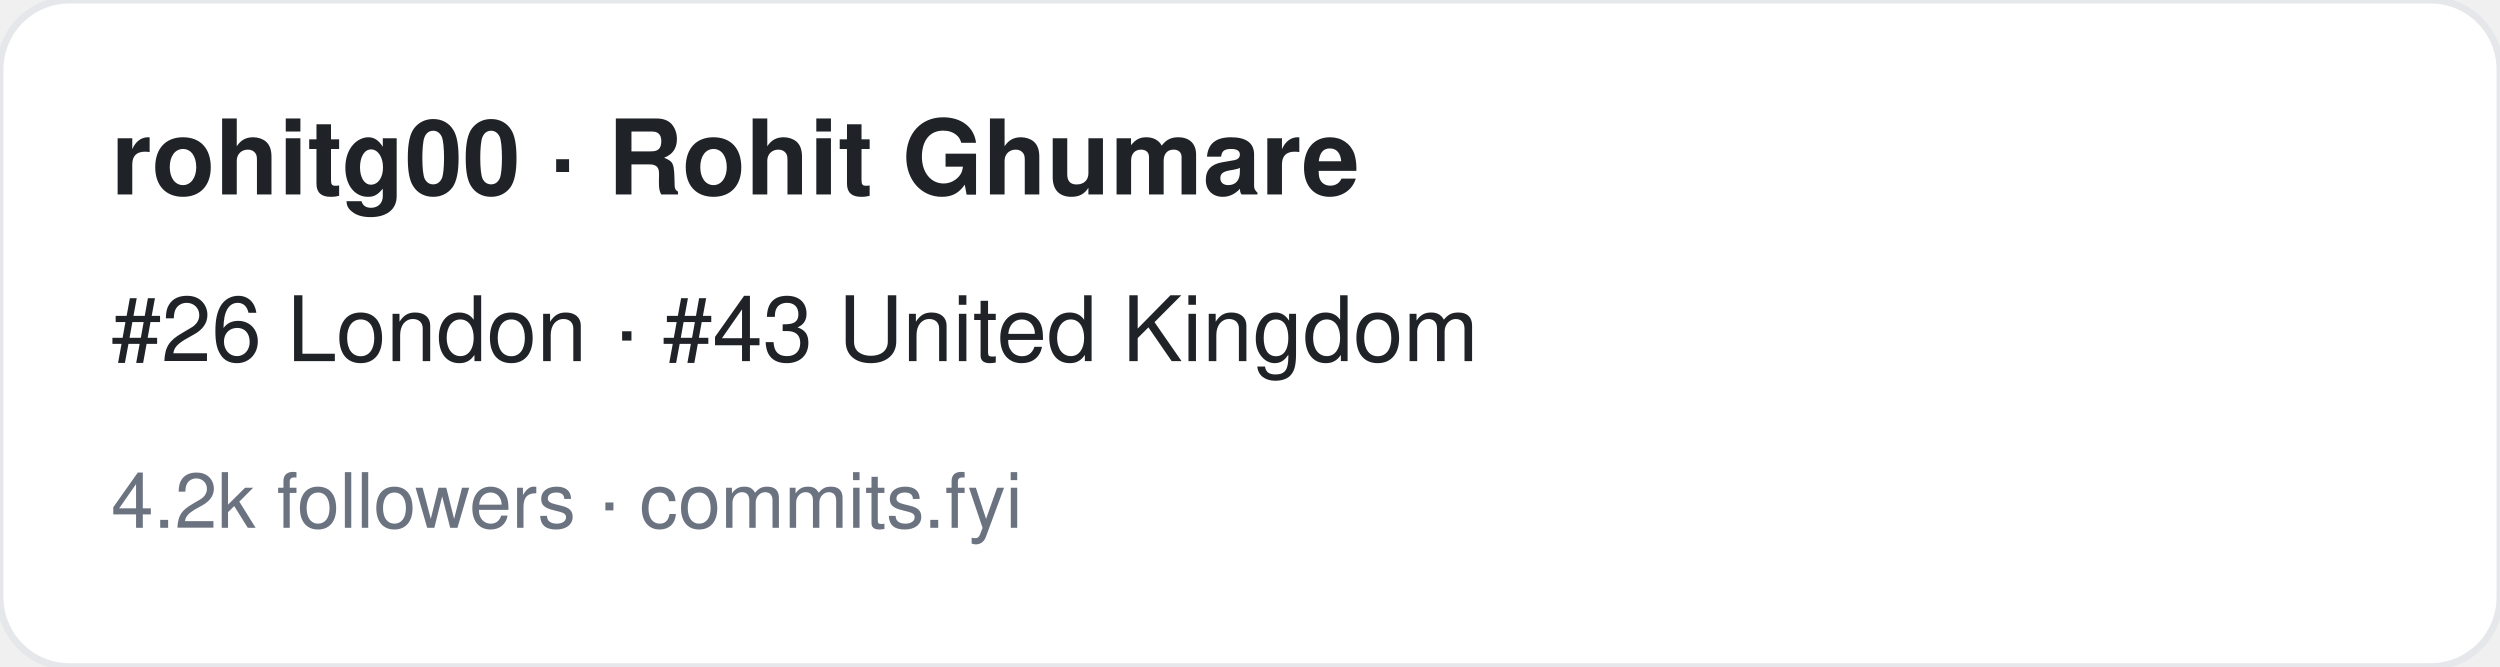
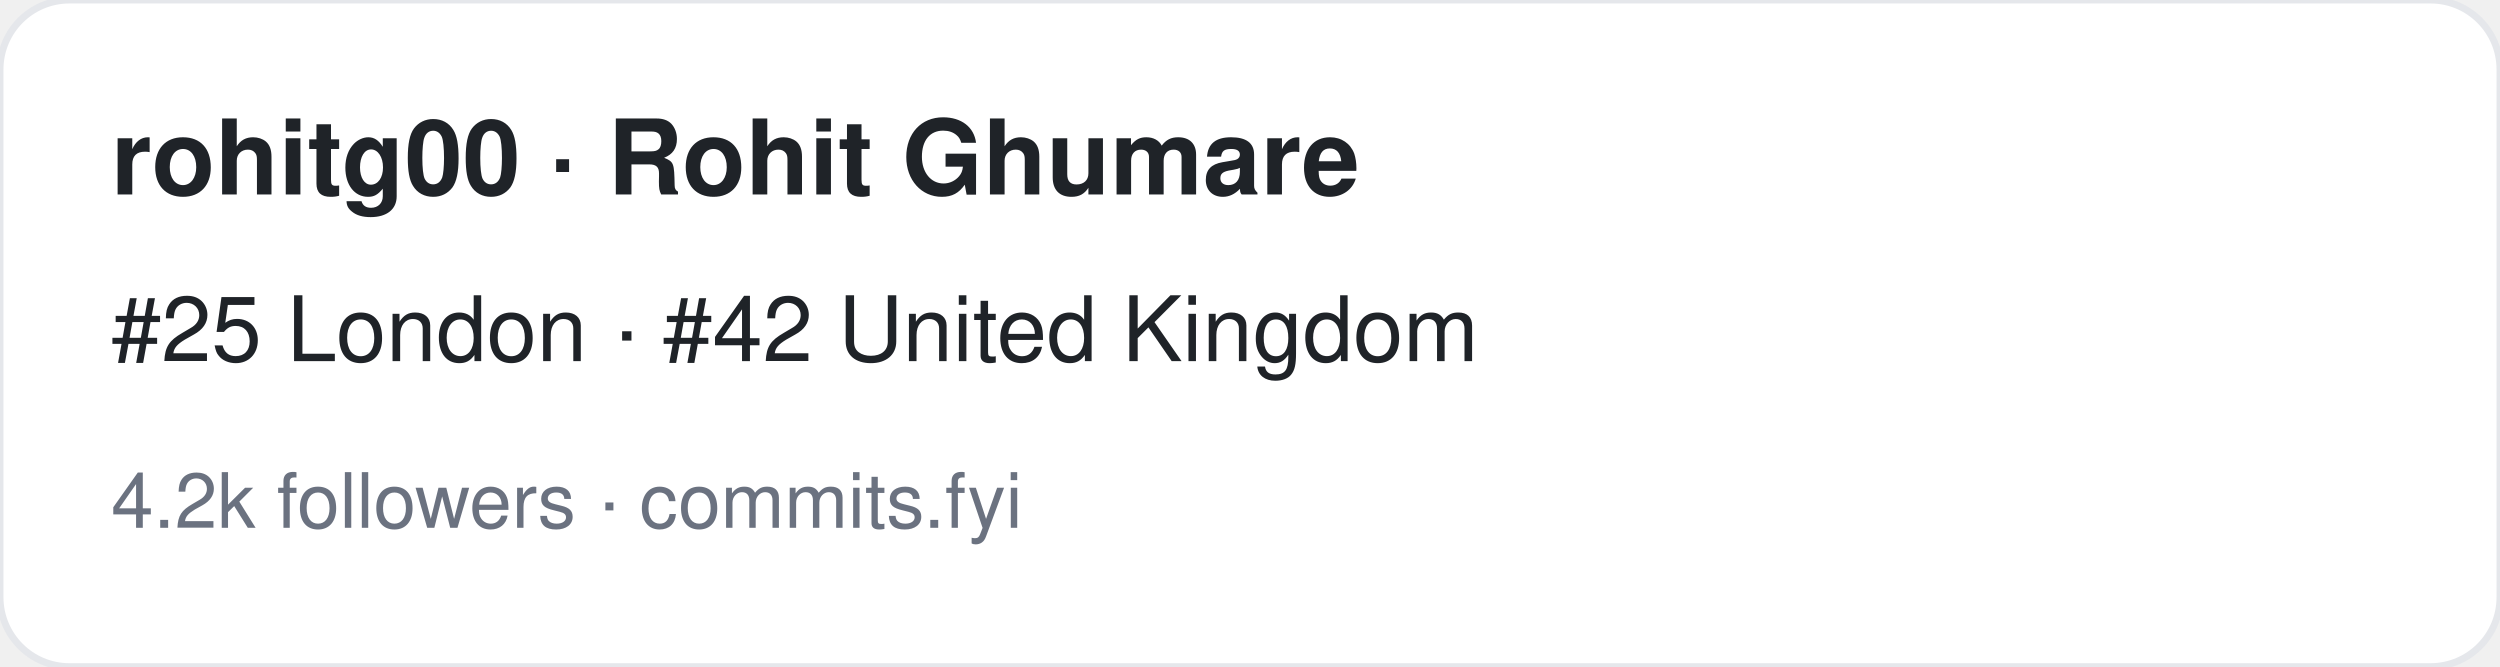
<svg xmlns="http://www.w3.org/2000/svg" width="360" height="96" viewBox="0 0 360 96" font-family="-apple-system,BlinkMacSystemFont,Segoe UI,Helvetica,Arial,sans-serif">
  <rect width="360" height="96" rx="10" fill="#ffffff" stroke="#e5e7eb" />
  <text x="16" y="28" font-size="15" font-weight="700" fill="#1f2328">rohitg00 · Rohit Ghumare</text>
-   <text x="16" y="52" font-size="13" fill="#1f2328">#26 London · #43 United Kingdom</text>
+   <text x="16" y="52" font-size="13" fill="#1f2328">#25 London · #42 United Kingdom</text>
  <text x="16" y="76" font-size="11" fill="#6b7280">4.2k followers · commits.fyi</text>
</svg>
